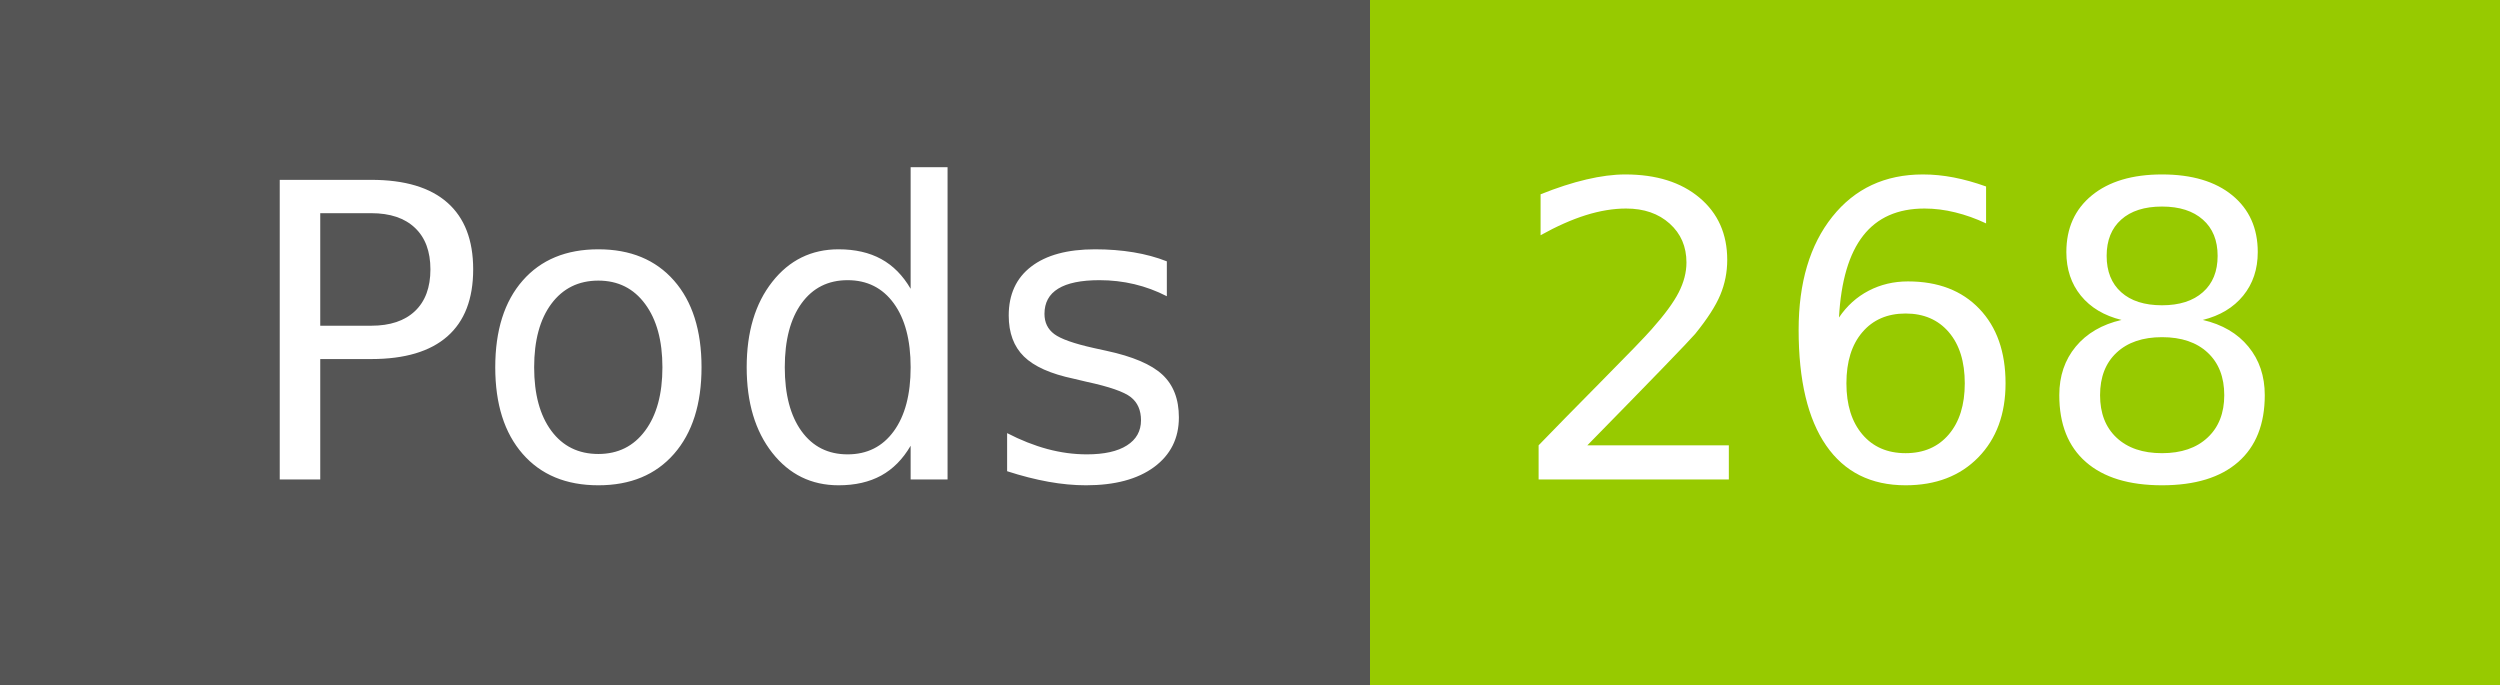
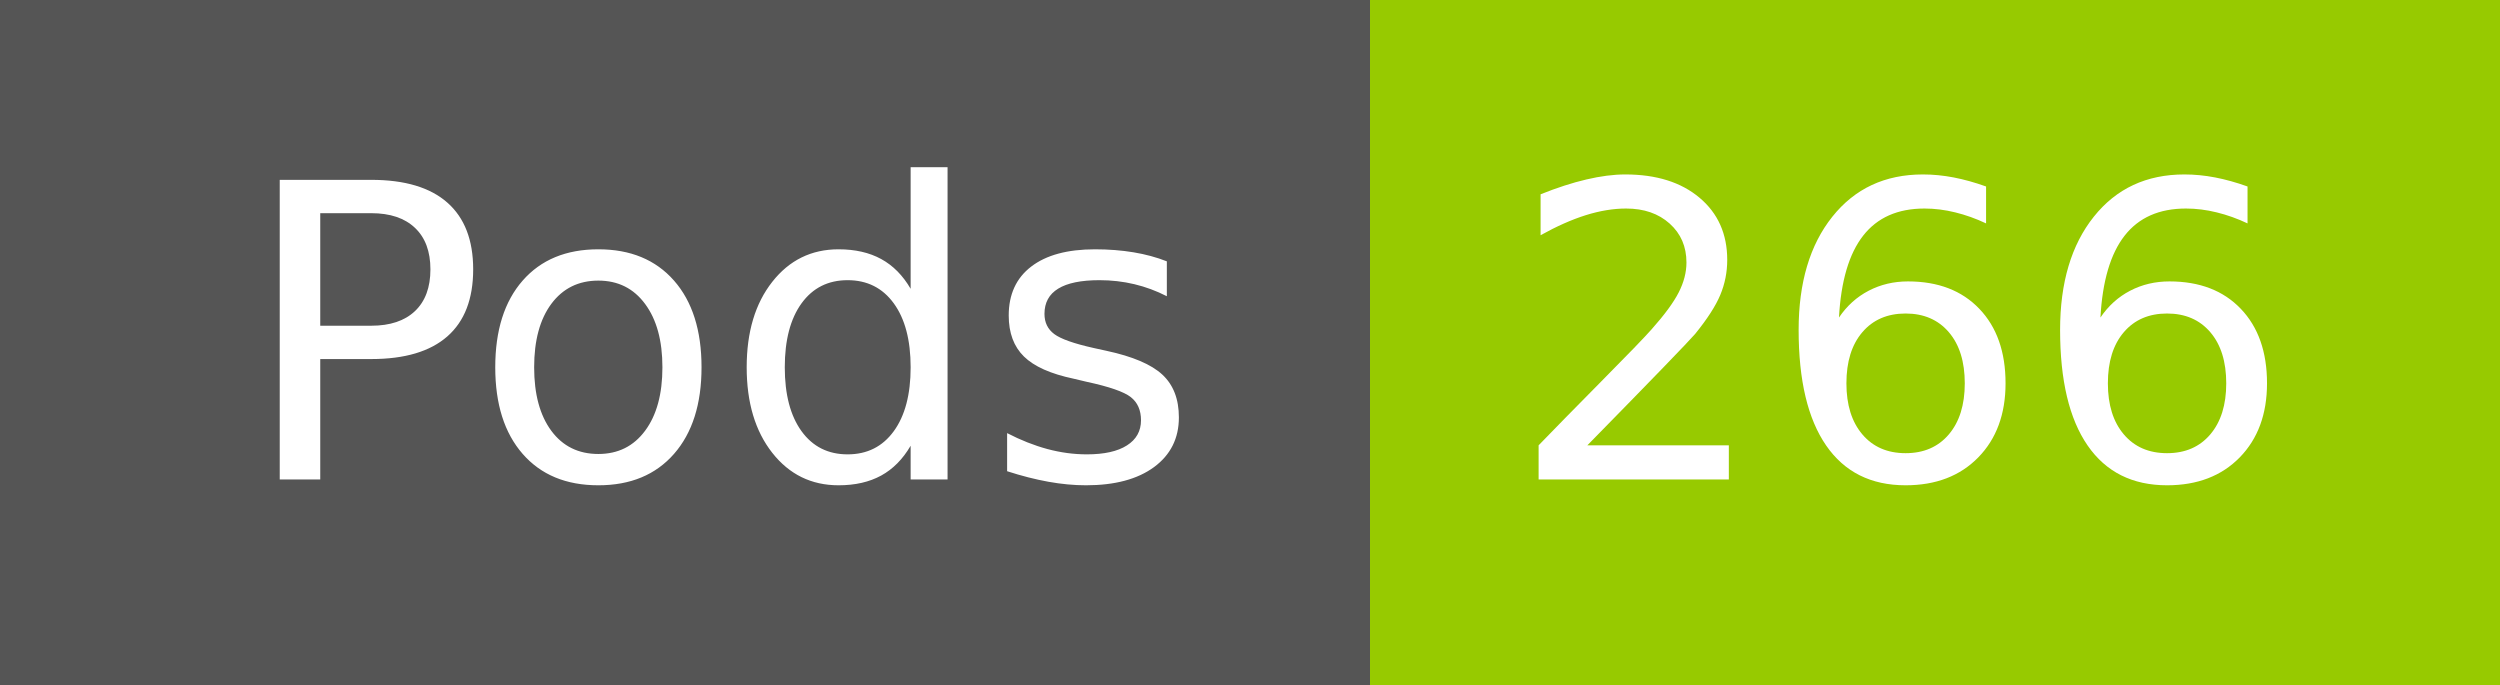
- <svg xmlns="http://www.w3.org/2000/svg" width="73" height="20" role="img" aria-label="Pods: 268">
+ <svg xmlns="http://www.w3.org/2000/svg" width="73" height="20" role="img" aria-label="Pods: 266">
  <g shape-rendering="crispEdges">
    <rect width="40" height="20" fill="#555" />
    <rect x="40" width="33" height="20" fill="#97ca00" />
  </g>
  <g fill="#fff" text-anchor="middle" font-family="Verdana,Geneva,DejaVu Sans,sans-serif" text-rendering="geometricPrecision" font-size="120">
    <text x="210" y="140" transform="scale(.1)" fill="#fff" textLength="294">Pods</text>
-     <text x="555" y="140" transform="scale(.1)" fill="#fff" textLength="228">268</text>
+     <text x="555" y="140" transform="scale(.1)" fill="#fff" textLength="228">266</text>
  </g>
</svg>
